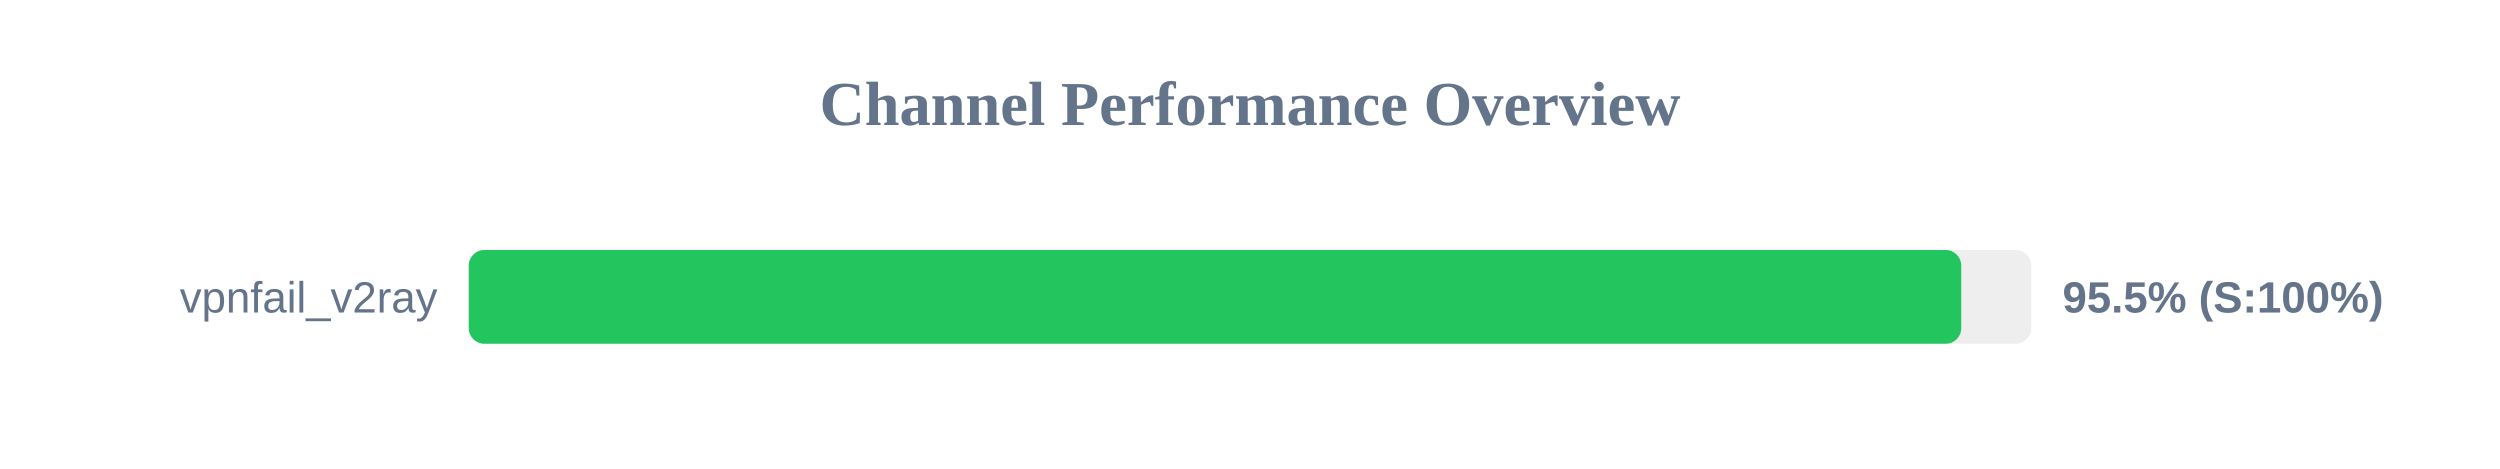
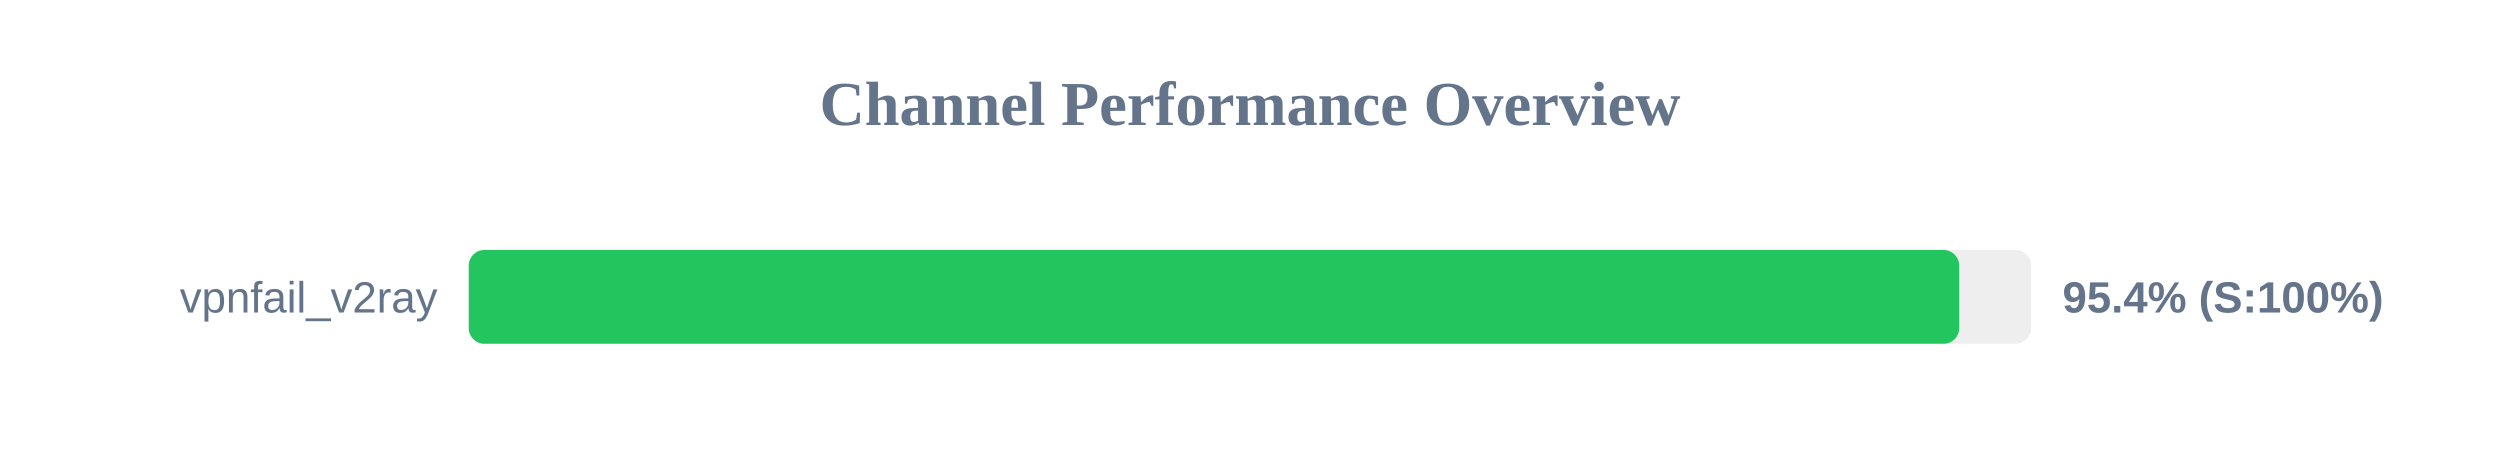
<svg xmlns="http://www.w3.org/2000/svg" width="800" height="150" version="1.1">
  <style>
        .row { font: 14px Arial; fill: #64748b; }
        .score { font: bold 14px Arial; fill: #64748b; }
    </style>
  <text x="400" y="40" text-anchor="middle" font-size="20px" font-weight="bold" fill="#64748b">Channel Performance Overview</text>
  <rect x="150" y="80" width="500" height="30" fill="#eee" rx="5" />
-   <rect x="150" y="80" width="477.6" height="30" fill="#22c55e" rx="5" />
+   <rect x="150" y="80" width="476.95" height="30" fill="#22c55e" rx="5" />
  <text x="140" y="100" text-anchor="end" class="row">vpnfail_v2ray</text>
-   <text x="660" y="100" text-anchor="start" class="score">95.5% (S:100%)</text>
+   <text x="660" y="100" text-anchor="start" class="score">95.4% (S:100%)</text>
</svg>
